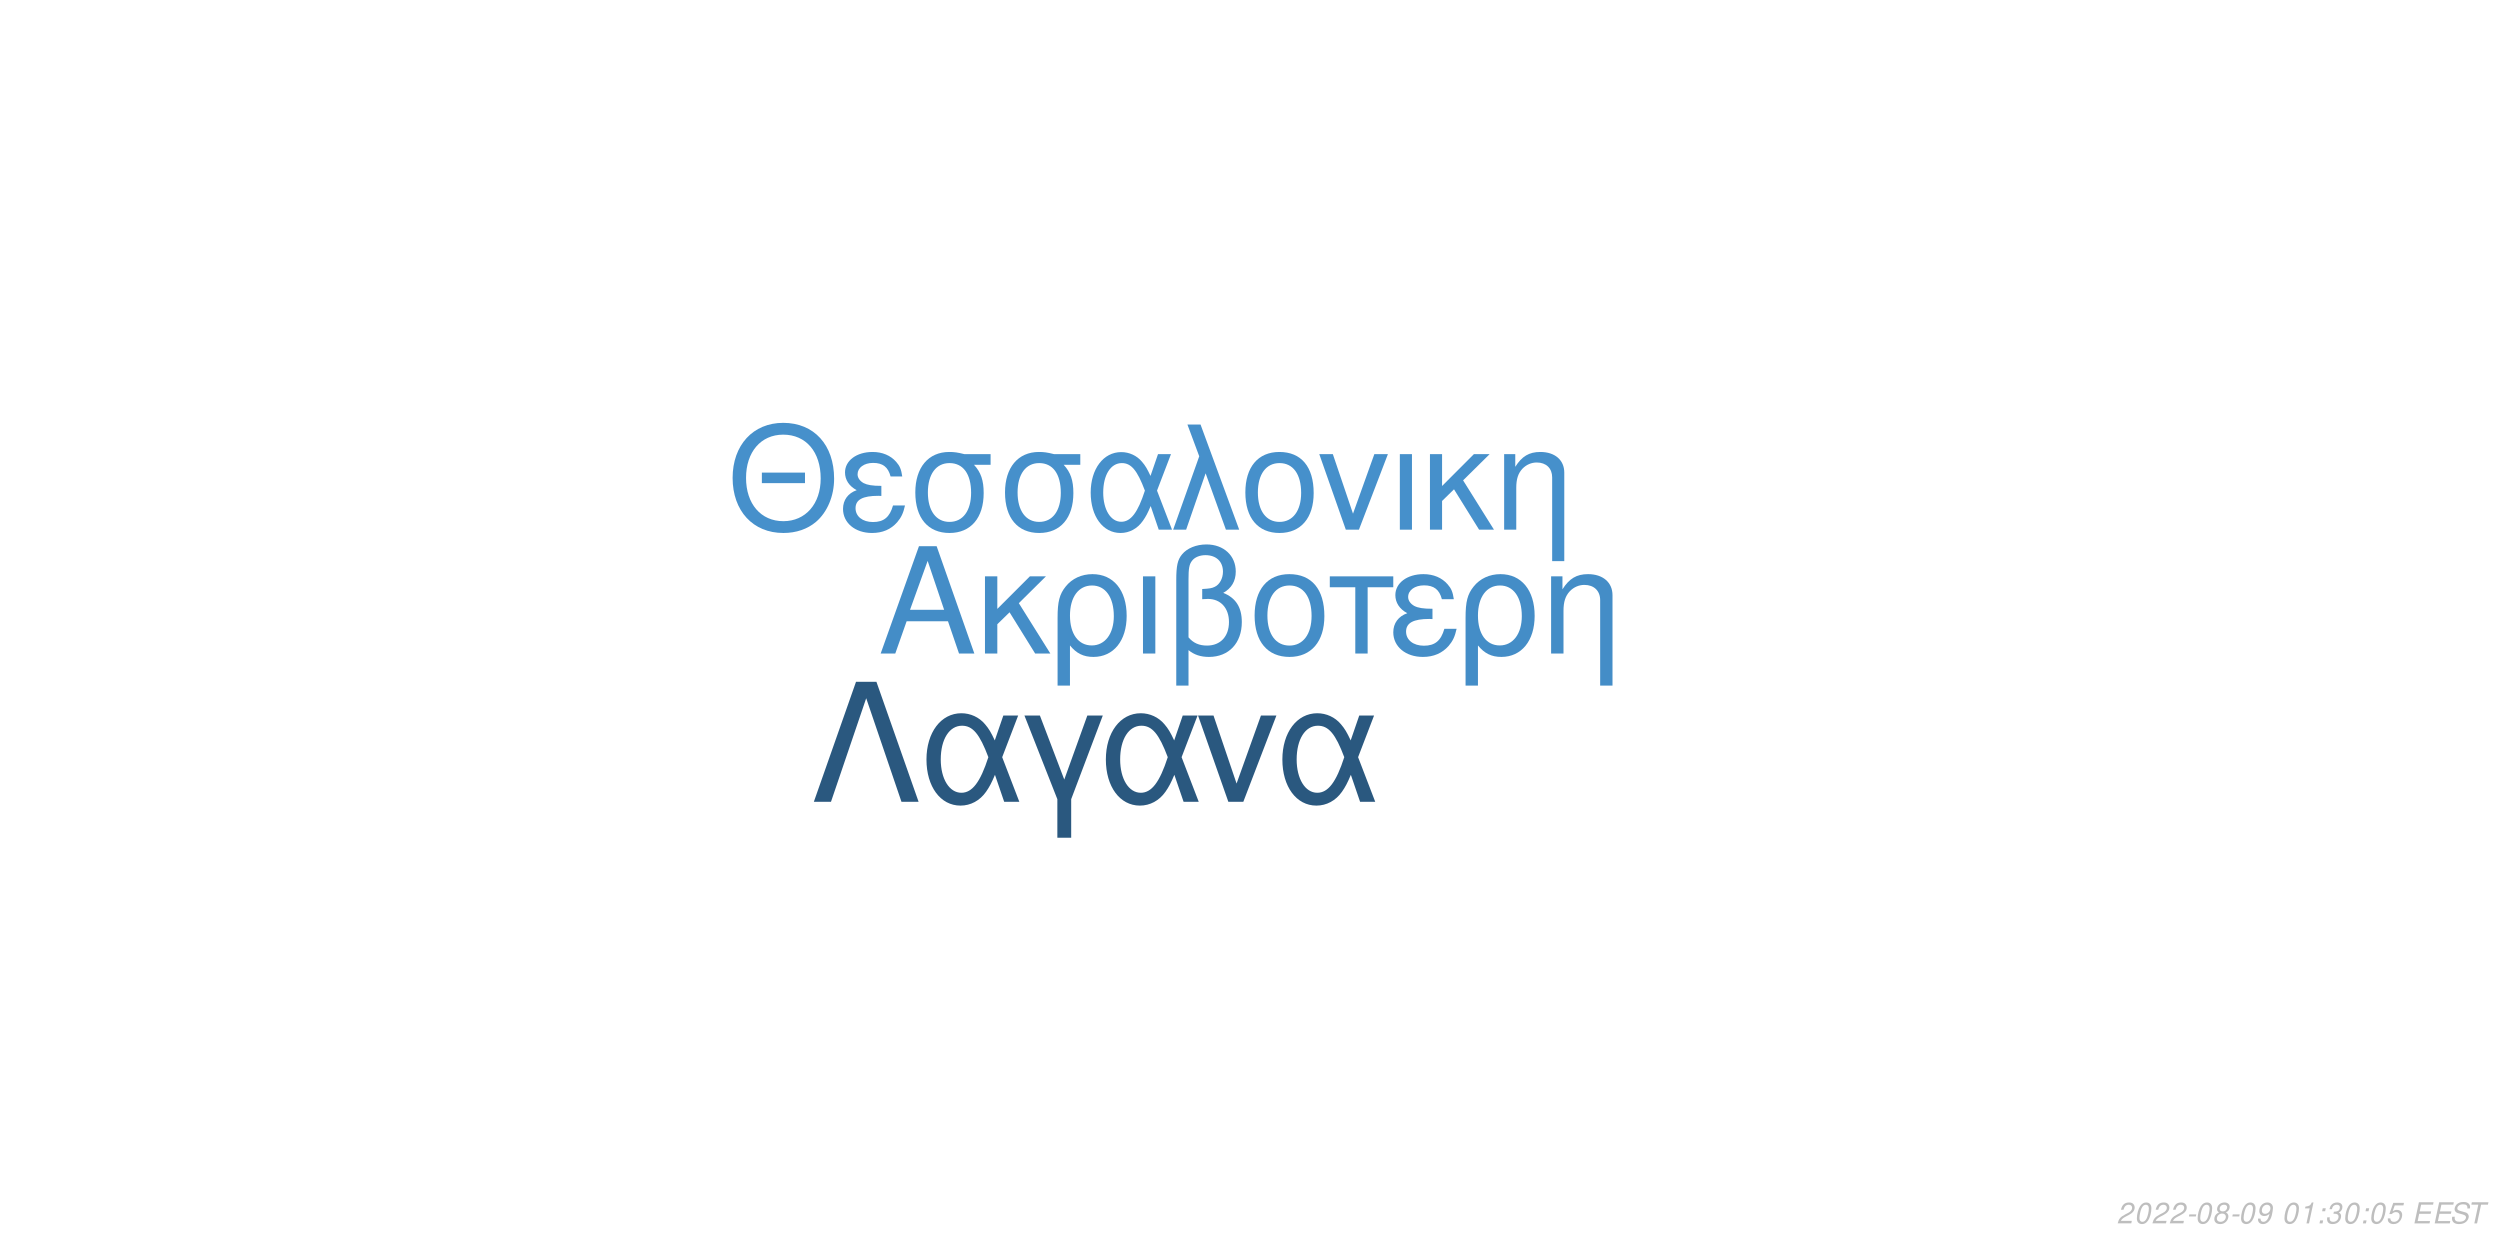
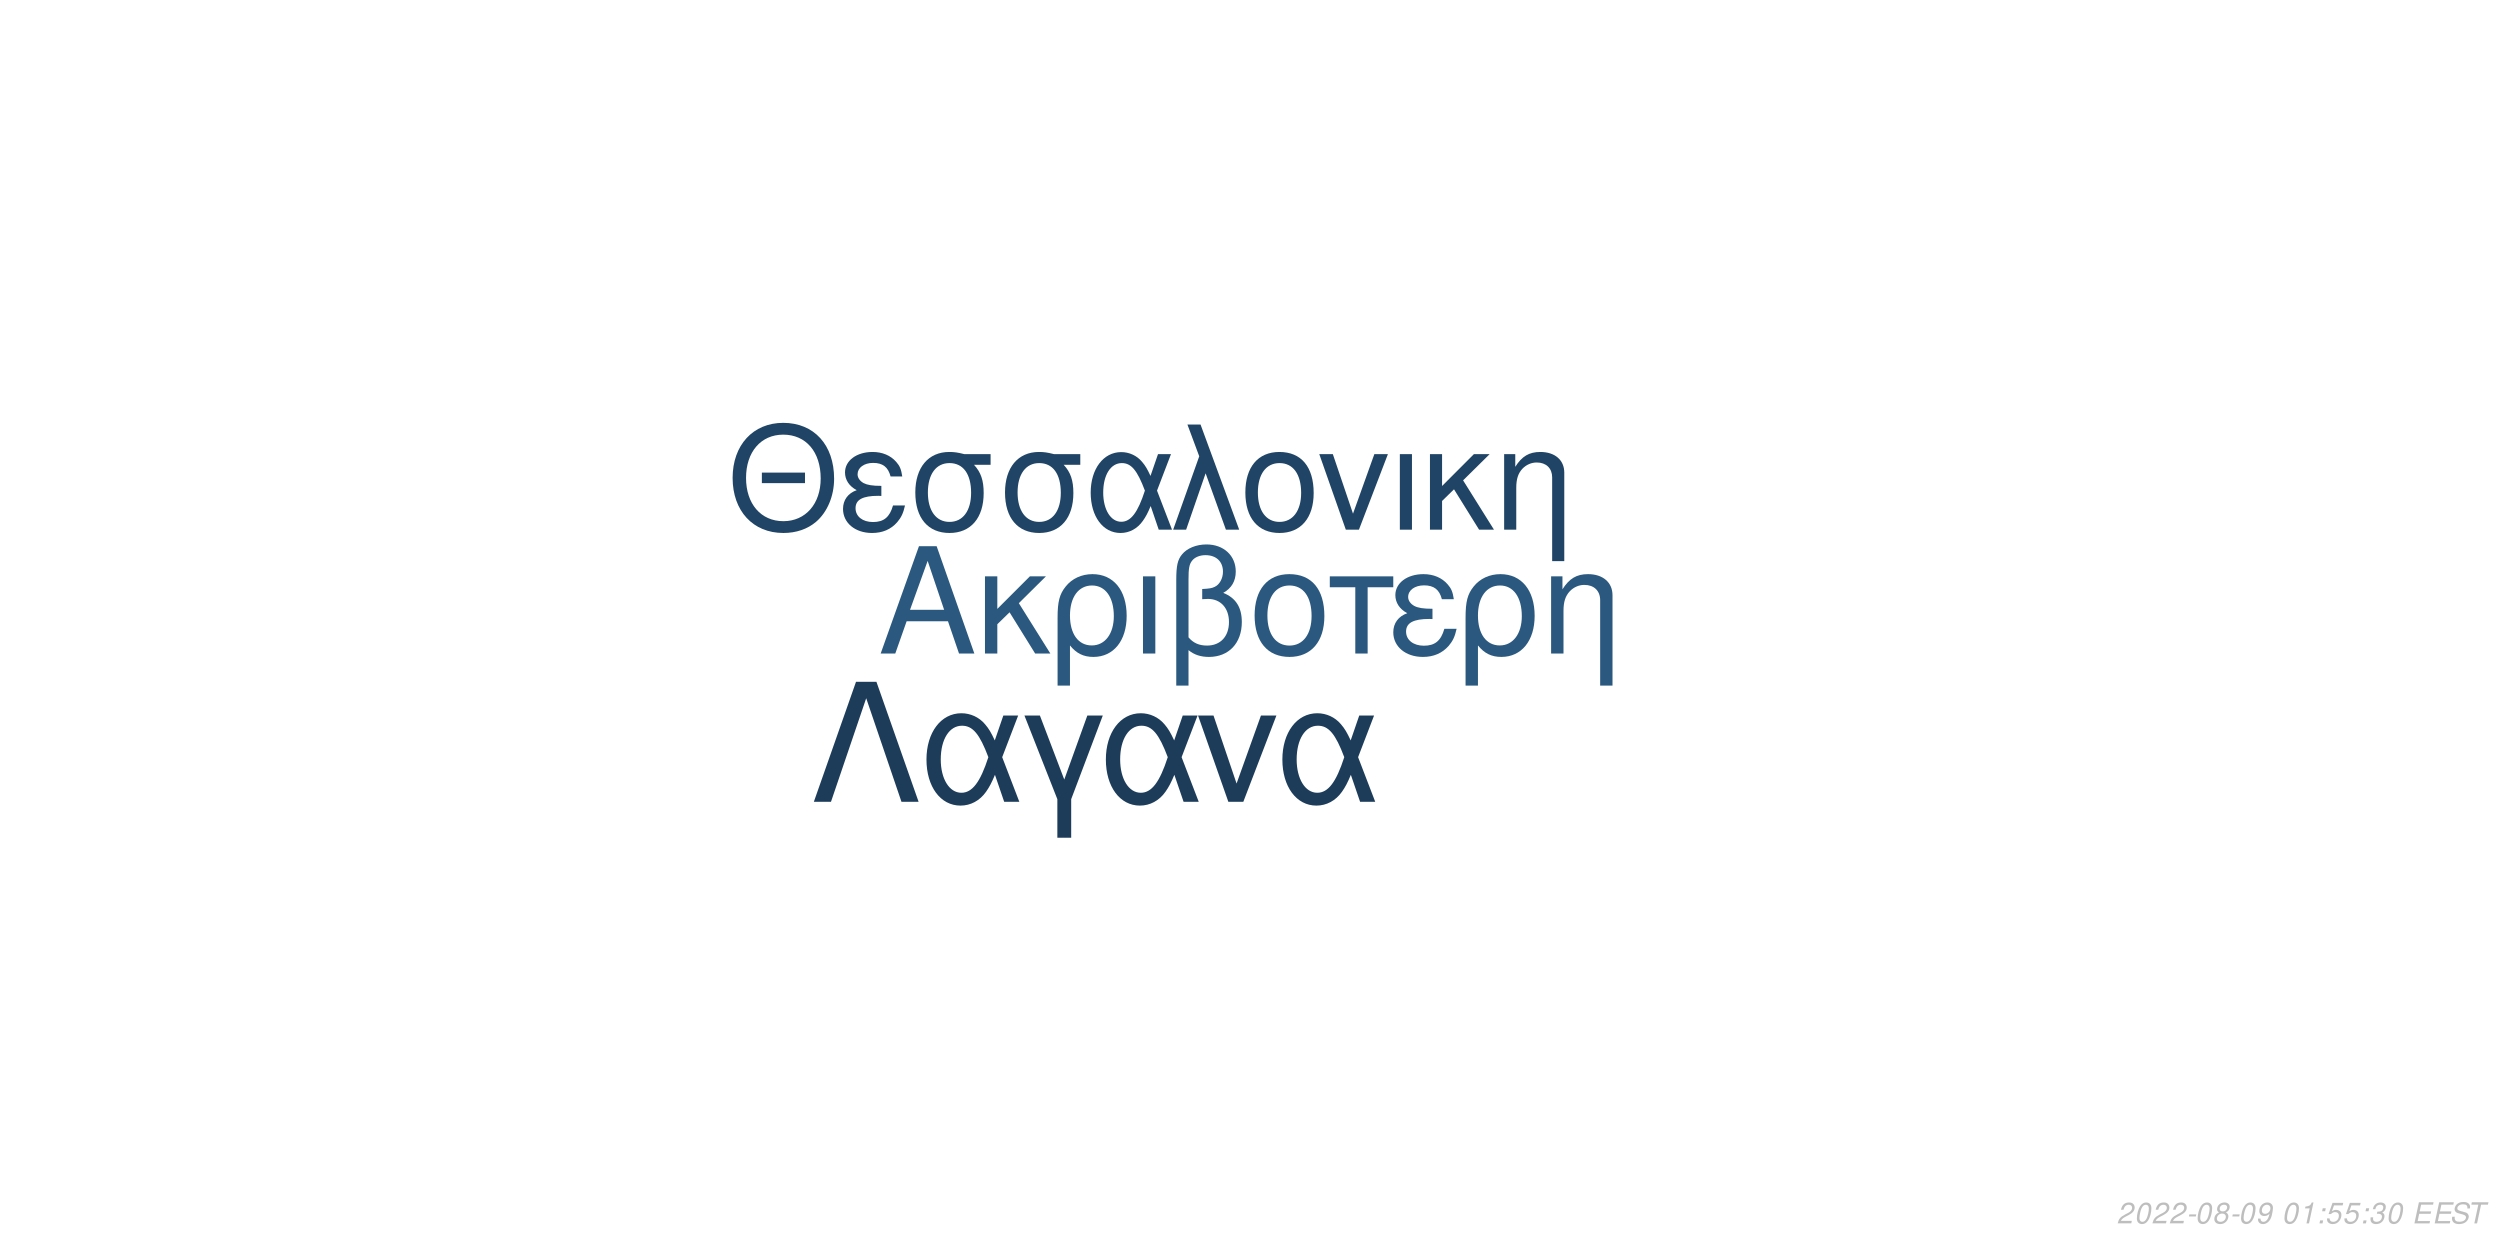
<svg xmlns="http://www.w3.org/2000/svg" xmlns:xlink="http://www.w3.org/1999/xlink" width="864pt" height="432pt" viewBox="0 0 864 432" version="1.1">
  <defs>
    <g>
      <symbol overflow="visible" id="glyph0-0">
        <path style="stroke:none;" d="" />
      </symbol>
      <symbol overflow="visible" id="glyph0-1">
        <path style="stroke:none;" d="M 24.125 -11.141 L 27.938 0 L 33.234 0 L 20.203 -37.094 L 14.094 -37.094 L 0.859 0 L 5.906 0 L 9.828 -11.141 Z M 22.797 -15.109 L 11 -15.109 L 17.094 -32.016 Z M 22.797 -15.109 " />
      </symbol>
      <symbol overflow="visible" id="glyph0-2">
        <path style="stroke:none;" d="M 7.172 -15.422 L 7.172 -26.672 L 2.906 -26.672 L 2.906 0 L 7.172 0 L 7.172 -10.125 L 11.406 -14.25 L 20.25 0 L 25.5 0 L 14.609 -17.406 L 23.969 -26.672 L 18.422 -26.672 Z M 7.172 -15.422 " />
      </symbol>
      <symbol overflow="visible" id="glyph0-3">
        <path style="stroke:none;" d="M 3 11.094 L 7.281 11.094 L 7.281 -2.797 C 9.516 -0.047 11.953 1.172 15.375 1.172 C 22.344 1.172 26.875 -4.422 26.875 -13.031 C 26.875 -21.891 22.297 -27.438 15.062 -27.438 C 11.297 -27.438 7.984 -25.906 5.797 -23.156 C 3.672 -20.516 3 -17.969 3 -12.359 Z M 14.906 -23.516 C 19.547 -23.516 22.438 -19.438 22.438 -12.922 C 22.438 -6.812 19.391 -2.797 14.812 -2.797 C 10.172 -2.797 7.281 -6.766 7.281 -13.125 C 7.281 -19.484 10.234 -23.516 14.906 -23.516 Z M 14.906 -23.516 " />
      </symbol>
      <symbol overflow="visible" id="glyph0-4">
        <path style="stroke:none;" d="M 3.516 0 L 7.781 0 L 7.781 -26.672 L 3.516 -26.672 Z M 3.516 0 " />
      </symbol>
      <symbol overflow="visible" id="glyph0-5">
        <path style="stroke:none;" d="M 4.016 11.094 L 8.25 11.094 L 8.25 -1.172 C 10.172 0.406 12.422 1.172 15.312 1.172 C 22.188 1.172 26.672 -3.609 26.672 -10.891 C 26.672 -15.984 24.578 -19.234 20.25 -20.969 C 23.109 -22.547 24.578 -25.031 24.578 -28.344 C 24.578 -33.844 20.406 -37.703 14.453 -37.703 C 10.938 -37.703 7.734 -36.391 6 -34.25 C 4.484 -32.422 4.016 -30.328 4.016 -25.391 Z M 8.25 -25.656 C 8.25 -29.359 8.5 -30.844 9.469 -32.062 C 10.375 -33.281 12.156 -34 14.094 -34 C 17.812 -34 20.156 -31.812 20.156 -28.297 C 20.156 -25.953 18.984 -23.812 17.297 -23.047 C 16.281 -22.547 15.469 -22.438 12.984 -22.297 L 12.984 -18.781 C 13.734 -18.828 14.344 -18.875 14.969 -18.875 C 19.344 -18.875 22.234 -15.719 22.234 -10.891 C 22.234 -5.906 19.281 -2.75 14.656 -2.75 C 11.953 -2.75 9.922 -3.609 8.25 -5.594 Z M 8.25 -25.656 " />
      </symbol>
      <symbol overflow="visible" id="glyph0-6">
        <path style="stroke:none;" d="M 14.094 -27.438 C 6.562 -27.438 2.094 -22.094 2.094 -13.125 C 2.094 -4.125 6.562 1.172 14.141 1.172 C 21.672 1.172 26.203 -4.172 26.203 -12.922 C 26.203 -22.188 21.828 -27.438 14.094 -27.438 Z M 14.141 -23.516 C 18.938 -23.516 21.781 -19.594 21.781 -12.984 C 21.781 -6.672 18.828 -2.75 14.141 -2.75 C 9.422 -2.75 6.516 -6.672 6.516 -13.125 C 6.516 -19.594 9.422 -23.516 14.141 -23.516 Z M 14.141 -23.516 " />
      </symbol>
      <symbol overflow="visible" id="glyph0-7">
        <path style="stroke:none;" d="M 7.891 0 L 12.156 0 L 12.156 -22.906 L 21.016 -22.906 L 21.016 -26.672 L -0.922 -26.672 L -0.922 -22.906 L 7.891 -22.906 Z M 7.891 0 " />
      </symbol>
      <symbol overflow="visible" id="glyph0-8">
        <path style="stroke:none;" d="M 14.562 -15.469 C 11.344 -15.469 9.562 -15.781 8.297 -16.438 C 6.922 -17.203 6.156 -18.328 6.156 -19.547 C 6.156 -21.891 8.453 -23.562 11.656 -23.562 C 15.062 -23.562 16.953 -22.094 17.812 -18.781 L 21.938 -18.781 C 21.578 -21.266 21.062 -22.5 19.797 -23.922 C 17.812 -26.203 14.906 -27.438 11.453 -27.438 C 5.797 -27.438 1.734 -24.375 1.734 -20.203 C 1.734 -17.609 3.156 -15.375 5.859 -13.938 C 2.797 -12.875 1.016 -10.484 1.016 -7.328 C 1.016 -2.391 5.297 1.172 11.25 1.172 C 14.969 1.172 17.906 -0.109 20.156 -2.641 C 21.578 -4.328 22.297 -5.797 22.906 -8.547 L 18.672 -8.547 C 17.5 -4.422 15.422 -2.703 11.609 -2.703 C 7.938 -2.703 5.438 -4.688 5.438 -7.578 C 5.438 -10.578 7.938 -11.953 13.484 -11.953 C 13.641 -11.953 14.094 -11.953 14.562 -11.906 Z M 14.562 -15.469 " />
      </symbol>
      <symbol overflow="visible" id="glyph0-9">
        <path style="stroke:none;" d="M 3.562 -26.672 L 3.562 0 L 7.844 0 L 7.844 -14.703 C 7.844 -17.906 8.5 -19.891 10.031 -21.531 C 11.406 -22.953 13.188 -23.719 15.062 -23.719 C 18.375 -23.719 20.516 -21.672 20.516 -18.469 L 20.516 11.094 L 24.781 11.094 L 24.781 -20.156 C 24.781 -24.578 21.469 -27.438 16.328 -27.438 C 12.359 -27.438 9.828 -25.906 7.484 -22.188 L 7.484 -26.672 Z M 3.562 -26.672 " />
      </symbol>
      <symbol overflow="visible" id="glyph1-0">
        <path style="stroke:none;" d="" />
      </symbol>
      <symbol overflow="visible" id="glyph1-1">
        <path style="stroke:none;" d="M 26.859 -19.734 L 11.953 -19.734 L 11.953 -16.094 L 26.859 -16.094 Z M 19.328 -36.922 C 8.922 -36.922 1.844 -29.25 1.844 -17.891 C 1.844 -6.484 8.875 1.141 19.391 1.141 C 23.812 1.141 27.703 -0.203 30.641 -2.688 C 34.578 -6.031 36.922 -11.656 36.922 -17.594 C 36.922 -29.297 30 -36.922 19.328 -36.922 Z M 19.328 -32.844 C 27.203 -32.844 32.281 -26.906 32.281 -17.688 C 32.281 -8.922 27.062 -2.938 19.391 -2.938 C 11.609 -2.938 6.484 -8.922 6.484 -17.891 C 6.484 -26.859 11.609 -32.844 19.328 -32.844 Z M 19.328 -32.844 " />
      </symbol>
      <symbol overflow="visible" id="glyph1-2">
        <path style="stroke:none;" d="M 14.25 -15.141 C 11.109 -15.141 9.375 -15.453 8.125 -16.094 C 6.781 -16.844 6.031 -17.938 6.031 -19.141 C 6.031 -21.422 8.266 -23.078 11.406 -23.078 C 14.75 -23.078 16.594 -21.625 17.438 -18.391 L 21.469 -18.391 C 21.125 -20.828 20.625 -22.031 19.391 -23.422 C 17.438 -25.656 14.594 -26.859 11.219 -26.859 C 5.688 -26.859 1.688 -23.875 1.688 -19.781 C 1.688 -17.234 3.094 -15.047 5.734 -13.656 C 2.734 -12.609 1 -10.266 1 -7.172 C 1 -2.344 5.188 1.141 11.016 1.141 C 14.656 1.141 17.547 -0.094 19.734 -2.594 C 21.125 -4.234 21.828 -5.688 22.422 -8.375 L 18.281 -8.375 C 17.141 -4.328 15.094 -2.641 11.359 -2.641 C 7.766 -2.641 5.328 -4.578 5.328 -7.422 C 5.328 -10.359 7.766 -11.703 13.203 -11.703 C 13.359 -11.703 13.797 -11.703 14.25 -11.656 Z M 14.25 -15.141 " />
      </symbol>
      <symbol overflow="visible" id="glyph1-3">
        <path style="stroke:none;" d="M 29 -26.109 L 19.938 -26.109 C 17.594 -26.703 16.438 -26.859 14.703 -26.859 C 7.469 -26.859 2.984 -21.469 2.984 -12.859 C 2.984 -4.031 7.375 1.141 14.797 1.141 C 22.172 1.141 26.609 -4.078 26.609 -12.656 C 26.609 -17.047 25.656 -19.828 23.266 -22.422 L 29 -22.422 Z M 14.797 -23.016 C 19.531 -23.016 22.266 -19.234 22.266 -12.75 C 22.266 -6.531 19.438 -2.688 14.797 -2.688 C 10.172 -2.688 7.328 -6.531 7.328 -12.859 C 7.328 -19.188 10.172 -23.016 14.797 -23.016 Z M 14.797 -23.016 " />
      </symbol>
      <symbol overflow="visible" id="glyph1-4">
        <path style="stroke:none;" d="M 29.344 -26.109 L 24.859 -26.109 L 22.266 -18.578 C 21.125 -21.031 20.484 -22.125 19.328 -23.469 C 17.547 -25.609 14.906 -26.812 12.156 -26.812 C 5.984 -26.812 1.594 -20.984 1.594 -12.812 C 1.594 -4.578 5.828 1.141 11.906 1.141 C 14.953 1.141 17.734 -0.344 19.625 -3.047 C 20.672 -4.531 21.281 -5.688 22.328 -8.172 L 25.109 0 L 29.703 0 L 24.516 -13.5 Z M 20.328 -13.5 C 17.891 -5.922 15.453 -2.734 12.156 -2.734 C 8.516 -2.734 5.922 -6.922 5.922 -12.812 C 5.922 -18.938 8.516 -23.016 12.359 -23.016 C 15.594 -23.016 17.688 -20.531 20.328 -13.5 Z M 20.328 -13.5 " />
      </symbol>
      <symbol overflow="visible" id="glyph1-5">
        <path style="stroke:none;" d="M 1.094 0 L 5.578 0 L 12.312 -19.484 L 19.328 0 L 23.922 0 L 10.562 -36.328 L 6.031 -36.328 L 10.109 -25.359 Z M 1.094 0 " />
      </symbol>
      <symbol overflow="visible" id="glyph1-6">
        <path style="stroke:none;" d="M 13.797 -26.859 C 6.422 -26.859 2.047 -21.625 2.047 -12.859 C 2.047 -4.031 6.422 1.141 13.859 1.141 C 21.234 1.141 25.656 -4.078 25.656 -12.656 C 25.656 -21.719 21.375 -26.859 13.797 -26.859 Z M 13.859 -23.016 C 18.531 -23.016 21.328 -19.188 21.328 -12.703 C 21.328 -6.531 18.438 -2.688 13.859 -2.688 C 9.219 -2.688 6.375 -6.531 6.375 -12.859 C 6.375 -19.188 9.219 -23.016 13.859 -23.016 Z M 13.859 -23.016 " />
      </symbol>
      <symbol overflow="visible" id="glyph1-7">
        <path style="stroke:none;" d="M 14.297 0 L 24.312 -26.109 L 19.625 -26.109 L 12.25 -5.531 L 5.281 -26.109 L 0.594 -26.109 L 9.766 0 Z M 14.297 0 " />
      </symbol>
      <symbol overflow="visible" id="glyph1-8">
        <path style="stroke:none;" d="M 3.438 0 L 7.625 0 L 7.625 -26.109 L 3.438 -26.109 Z M 3.438 0 " />
      </symbol>
      <symbol overflow="visible" id="glyph1-9">
        <path style="stroke:none;" d="M 7.031 -15.094 L 7.031 -26.109 L 2.844 -26.109 L 2.844 0 L 7.031 0 L 7.031 -9.922 L 11.156 -13.953 L 19.828 0 L 24.969 0 L 14.297 -17.047 L 23.469 -26.109 L 18.031 -26.109 Z M 7.031 -15.094 " />
      </symbol>
      <symbol overflow="visible" id="glyph1-10">
        <path style="stroke:none;" d="M 3.484 -26.109 L 3.484 0 L 7.672 0 L 7.672 -14.406 C 7.672 -17.547 8.328 -19.484 9.812 -21.078 C 11.156 -22.469 12.906 -23.219 14.75 -23.219 C 17.984 -23.219 20.078 -21.234 20.078 -18.094 L 20.078 10.859 L 24.266 10.859 L 24.266 -19.734 C 24.266 -24.062 21.031 -26.859 16 -26.859 C 12.109 -26.859 9.609 -25.359 7.328 -21.719 L 7.328 -26.109 Z M 3.484 -26.109 " />
      </symbol>
      <symbol overflow="visible" id="glyph2-0">
        <path style="stroke:none;" d="" />
      </symbol>
      <symbol overflow="visible" id="glyph2-1">
        <path style="stroke:none;" d="M 22.531 -41.484 L 15.484 -41.484 L 0.906 0 L 6.828 0 L 19 -35.797 L 31.188 0 L 37.109 0 Z M 22.531 -41.484 " />
      </symbol>
      <symbol overflow="visible" id="glyph2-2">
        <path style="stroke:none;" d="M 33.516 -29.812 L 28.391 -29.812 L 25.438 -21.219 C 24.125 -24.016 23.391 -25.266 22.078 -26.797 C 20.031 -29.25 17.016 -30.609 13.891 -30.609 C 6.828 -30.609 1.828 -23.953 1.828 -14.625 C 1.828 -5.234 6.656 1.312 13.594 1.312 C 17.078 1.312 20.266 -0.391 22.422 -3.469 C 23.609 -5.172 24.297 -6.484 25.5 -9.328 L 28.688 0 L 33.922 0 L 28 -15.422 Z M 23.219 -15.422 C 20.422 -6.766 17.641 -3.125 13.891 -3.125 C 9.734 -3.125 6.766 -7.906 6.766 -14.625 C 6.766 -21.625 9.734 -26.297 14.109 -26.297 C 17.812 -26.297 20.203 -23.453 23.219 -15.422 Z M 23.219 -15.422 " />
      </symbol>
      <symbol overflow="visible" id="glyph2-3">
        <path style="stroke:none;" d="M 12.062 12.406 L 16.844 12.406 L 16.844 -0.906 L 27.766 -29.812 L 22.422 -29.812 L 14.453 -7.688 L 6.031 -29.812 L 0.688 -29.812 L 12.062 -0.906 Z M 12.062 12.406 " />
      </symbol>
      <symbol overflow="visible" id="glyph2-4">
        <path style="stroke:none;" d="M 16.328 0 L 27.766 -29.812 L 22.422 -29.812 L 14 -6.312 L 6.031 -29.812 L 0.688 -29.812 L 11.156 0 Z M 16.328 0 " />
      </symbol>
      <symbol overflow="visible" id="glyph3-0">
        <path style="stroke:none;" d="" />
      </symbol>
      <symbol overflow="visible" id="glyph3-1">
        <path style="stroke:none;" d="M 5.234 -0.875 L 1.469 -0.875 C 1.641 -1.375 2.203 -1.891 3.109 -2.344 L 4.234 -2.938 C 5.562 -3.625 6.219 -4.469 6.219 -5.484 C 6.219 -5.938 6.062 -6.359 5.797 -6.656 C 5.469 -7.047 4.984 -7.234 4.312 -7.234 C 2.766 -7.234 1.891 -6.453 1.484 -4.734 L 2.375 -4.734 C 2.484 -5.188 2.609 -5.484 2.797 -5.75 C 3.094 -6.203 3.609 -6.453 4.188 -6.453 C 4.891 -6.453 5.344 -6.031 5.344 -5.375 C 5.344 -4.703 4.859 -4.094 4.016 -3.656 L 2.984 -3.125 C 1.234 -2.188 0.797 -1.656 0.344 -0.016 L 5.047 -0.016 Z M 5.234 -0.875 " />
      </symbol>
      <symbol overflow="visible" id="glyph3-2">
        <path style="stroke:none;" d="M 4.203 -7.234 C 3.375 -7.234 2.688 -6.812 2.125 -5.984 C 1.484 -5.047 0.984 -3.188 0.984 -1.734 C 0.984 -1.109 1.172 -0.562 1.484 -0.266 C 1.797 0.047 2.281 0.234 2.766 0.234 C 3.625 0.234 4.281 -0.156 4.859 -1.016 C 5.516 -1.953 6 -3.797 6 -5.266 C 6 -6.5 5.328 -7.234 4.203 -7.234 Z M 4.094 -6.453 C 4.734 -6.453 5.125 -5.984 5.125 -5.156 C 5.125 -4.203 4.781 -2.625 4.406 -1.812 C 3.984 -0.938 3.516 -0.547 2.875 -0.547 C 2.25 -0.547 1.875 -1.031 1.875 -1.828 C 1.875 -2.797 2.203 -4.344 2.594 -5.203 C 2.984 -6.047 3.453 -6.453 4.094 -6.453 Z M 4.094 -6.453 " />
      </symbol>
      <symbol overflow="visible" id="glyph3-3">
        <path style="stroke:none;" d="M 3.516 -3.125 L 1.125 -3.125 L 0.969 -2.406 L 3.359 -2.406 Z M 3.516 -3.125 " />
      </symbol>
      <symbol overflow="visible" id="glyph3-4">
        <path style="stroke:none;" d="M 4.766 -3.797 C 5.078 -3.969 5.234 -4.078 5.438 -4.234 C 5.812 -4.594 6.062 -5.172 6.062 -5.734 C 6.062 -6.625 5.344 -7.234 4.266 -7.234 C 2.812 -7.234 1.703 -6.219 1.703 -4.875 C 1.703 -4.406 1.875 -4.125 2.359 -3.812 C 1.297 -3.312 0.75 -2.516 0.75 -1.469 C 0.75 -0.438 1.547 0.234 2.812 0.234 C 3.656 0.234 4.359 -0.094 4.938 -0.734 C 5.359 -1.234 5.609 -1.859 5.609 -2.438 C 5.609 -3.047 5.312 -3.516 4.766 -3.797 Z M 4.109 -6.453 C 4.797 -6.453 5.188 -6.125 5.188 -5.578 C 5.188 -5.266 5.062 -4.922 4.859 -4.672 C 4.562 -4.312 4.188 -4.156 3.656 -4.156 C 2.984 -4.156 2.594 -4.453 2.594 -4.984 C 2.594 -5.859 3.203 -6.453 4.109 -6.453 Z M 3.453 -3.406 C 4.234 -3.406 4.734 -2.984 4.734 -2.312 C 4.734 -1.312 3.922 -0.547 2.875 -0.547 C 2.125 -0.547 1.625 -0.969 1.625 -1.625 C 1.625 -2.609 2.438 -3.406 3.453 -3.406 Z M 3.453 -3.406 " />
      </symbol>
      <symbol overflow="visible" id="glyph3-5">
        <path style="stroke:none;" d="M 0.844 -1.656 C 0.844 -1.547 0.844 -1.438 0.844 -1.375 C 0.844 -0.406 1.531 0.234 2.578 0.234 C 3.203 0.234 3.766 0.016 4.297 -0.438 C 4.938 -1 5.312 -1.656 5.594 -2.719 C 5.844 -3.672 6.016 -4.766 6.016 -5.375 C 6.016 -5.844 5.844 -6.328 5.547 -6.656 C 5.203 -7.031 4.703 -7.234 4.062 -7.234 C 2.516 -7.234 1.297 -5.938 1.297 -4.266 C 1.297 -3.203 1.984 -2.547 3.047 -2.547 C 3.484 -2.547 3.953 -2.672 4.281 -2.891 C 4.406 -2.984 4.547 -3.078 4.828 -3.344 C 4.438 -1.484 3.703 -0.547 2.703 -0.547 C 2.109 -0.547 1.719 -0.938 1.719 -1.547 L 1.719 -1.656 Z M 3.953 -6.453 C 4.625 -6.453 5.141 -5.953 5.141 -5.281 C 5.141 -4.188 4.312 -3.312 3.297 -3.312 C 2.594 -3.312 2.172 -3.734 2.172 -4.453 C 2.172 -5.562 2.984 -6.453 3.953 -6.453 Z M 3.953 -6.453 " />
      </symbol>
      <symbol overflow="visible" id="glyph3-6">
        <path style="stroke:none;" d="" />
      </symbol>
      <symbol overflow="visible" id="glyph3-7">
        <path style="stroke:none;" d="M 3.703 -5.188 L 2.594 0 L 3.469 0 L 5.016 -7.234 L 4.438 -7.234 C 3.906 -6.156 3.688 -6.016 2.234 -5.812 L 2.109 -5.188 Z M 3.703 -5.188 " />
      </symbol>
      <symbol overflow="visible" id="glyph3-8">
        <path style="stroke:none;" d="M 2.359 -1.031 L 1.312 -1.031 L 1.094 0 L 2.141 0 Z M 3.266 -5.234 L 2.219 -5.234 L 2 -4.203 L 3.047 -4.203 Z M 3.266 -5.234 " />
      </symbol>
      <symbol overflow="visible" id="glyph3-9">
-         <path style="stroke:none;" d="M 2.922 -3.312 C 3.125 -3.344 3.234 -3.344 3.375 -3.344 C 4.203 -3.344 4.688 -3 4.688 -2.406 C 4.688 -1.312 3.906 -0.547 2.781 -0.547 C 2.047 -0.547 1.594 -0.938 1.594 -1.562 C 1.594 -1.719 1.609 -1.844 1.656 -2.094 L 0.766 -2.094 C 0.734 -1.797 0.719 -1.641 0.719 -1.469 C 0.719 -0.375 1.406 0.234 2.641 0.234 C 3.547 0.234 4.297 -0.078 4.812 -0.656 C 5.266 -1.156 5.562 -1.875 5.562 -2.547 C 5.562 -3.125 5.344 -3.453 4.797 -3.734 C 5.641 -4.234 6.016 -4.844 6.016 -5.734 C 6.016 -6.656 5.312 -7.234 4.203 -7.234 C 3.375 -7.234 2.672 -6.938 2.188 -6.375 C 1.891 -6.031 1.703 -5.641 1.516 -4.906 L 2.391 -4.906 C 2.5 -5.359 2.594 -5.594 2.734 -5.812 C 3.047 -6.234 3.516 -6.453 4.078 -6.453 C 4.734 -6.453 5.141 -6.125 5.141 -5.578 C 5.141 -5.188 5.016 -4.797 4.797 -4.547 C 4.516 -4.234 4 -4.062 3.266 -4.062 L 3.078 -4.062 Z M 2.922 -3.312 " />
+         <path style="stroke:none;" d="M 6.297 -7.094 L 2.594 -7.094 L 1.234 -3.234 L 2.047 -3.234 C 2.656 -3.766 2.938 -3.906 3.531 -3.906 C 4.328 -3.906 4.797 -3.453 4.797 -2.688 C 4.797 -1.438 3.969 -0.547 2.828 -0.547 C 2.031 -0.547 1.609 -0.938 1.578 -1.734 L 0.703 -1.734 L 0.703 -1.516 C 0.703 -0.938 0.844 -0.547 1.188 -0.266 C 1.562 0.062 2.078 0.234 2.703 0.234 C 3.656 0.234 4.391 -0.156 4.984 -0.922 C 5.422 -1.5 5.672 -2.234 5.672 -2.953 C 5.672 -4 4.938 -4.672 3.812 -4.672 C 3.328 -4.672 2.906 -4.547 2.406 -4.234 L 3.109 -6.219 L 6.109 -6.219 Z M 6.297 -7.094 " />
      </symbol>
      <symbol overflow="visible" id="glyph3-10">
-         <path style="stroke:none;" d="M 6.297 -7.094 L 2.594 -7.094 L 1.234 -3.234 L 2.047 -3.234 C 2.656 -3.766 2.938 -3.906 3.531 -3.906 C 4.328 -3.906 4.797 -3.453 4.797 -2.688 C 4.797 -1.438 3.969 -0.547 2.828 -0.547 C 2.031 -0.547 1.609 -0.938 1.578 -1.734 L 0.703 -1.734 L 0.703 -1.516 C 0.703 -0.938 0.844 -0.547 1.188 -0.266 C 1.562 0.062 2.078 0.234 2.703 0.234 C 3.656 0.234 4.391 -0.156 4.984 -0.922 C 5.422 -1.5 5.672 -2.234 5.672 -2.953 C 5.672 -4 4.938 -4.672 3.812 -4.672 C 3.328 -4.672 2.906 -4.547 2.406 -4.234 L 3.109 -6.219 L 6.109 -6.219 Z M 6.297 -7.094 " />
+         <path style="stroke:none;" d="M 2.922 -3.312 C 3.125 -3.344 3.234 -3.344 3.375 -3.344 C 4.203 -3.344 4.688 -3 4.688 -2.406 C 4.688 -1.312 3.906 -0.547 2.781 -0.547 C 2.047 -0.547 1.594 -0.938 1.594 -1.562 C 1.594 -1.719 1.609 -1.844 1.656 -2.094 L 0.766 -2.094 C 0.734 -1.797 0.719 -1.641 0.719 -1.469 C 0.719 -0.375 1.406 0.234 2.641 0.234 C 3.547 0.234 4.297 -0.078 4.812 -0.656 C 5.266 -1.156 5.562 -1.875 5.562 -2.547 C 5.562 -3.125 5.344 -3.453 4.797 -3.734 C 5.641 -4.234 6.016 -4.844 6.016 -5.734 C 6.016 -6.656 5.312 -7.234 4.203 -7.234 C 3.375 -7.234 2.672 -6.938 2.188 -6.375 C 1.891 -6.031 1.703 -5.641 1.516 -4.906 L 2.391 -4.906 C 2.5 -5.359 2.594 -5.594 2.734 -5.812 C 3.047 -6.234 3.516 -6.453 4.078 -6.453 C 4.734 -6.453 5.141 -6.125 5.141 -5.578 C 5.141 -5.188 5.016 -4.797 4.797 -4.547 C 4.516 -4.234 4 -4.062 3.266 -4.062 L 3.078 -4.062 Z M 2.922 -3.312 " />
      </symbol>
      <symbol overflow="visible" id="glyph3-11">
        <path style="stroke:none;" d="M 2.547 -3.312 L 6.5 -3.312 L 6.688 -4.141 L 2.719 -4.141 L 3.219 -6.469 L 7.344 -6.469 L 7.516 -7.297 L 2.453 -7.297 L 0.906 0 L 6.125 0 L 6.297 -0.812 L 2.016 -0.812 Z M 2.547 -3.312 " />
      </symbol>
      <symbol overflow="visible" id="glyph3-12">
        <path style="stroke:none;" d="M 7.062 -5.156 C 7.125 -5.438 7.141 -5.562 7.141 -5.703 C 7.141 -6.156 6.938 -6.594 6.594 -6.891 C 6.188 -7.25 5.656 -7.406 4.875 -7.406 C 3.844 -7.406 3.047 -7.125 2.5 -6.562 C 2.094 -6.141 1.781 -5.438 1.781 -4.922 C 1.781 -4.297 2.219 -3.766 2.891 -3.562 L 4.594 -3.094 C 5.406 -2.859 5.734 -2.578 5.734 -2.094 C 5.734 -1.781 5.547 -1.406 5.266 -1.141 C 4.844 -0.766 4.266 -0.578 3.453 -0.578 C 2.328 -0.578 1.812 -0.984 1.812 -1.906 C 1.812 -2.047 1.812 -2.125 1.844 -2.312 L 0.984 -2.312 C 0.906 -2.062 0.891 -1.906 0.891 -1.688 C 0.891 -0.484 1.797 0.234 3.297 0.234 C 4.359 0.234 5.234 -0.062 5.812 -0.609 C 6.344 -1.078 6.688 -1.797 6.688 -2.375 C 6.688 -2.641 6.609 -2.906 6.453 -3.156 C 6.234 -3.5 5.938 -3.703 5.469 -3.828 L 3.75 -4.312 C 2.984 -4.547 2.734 -4.734 2.734 -5.188 C 2.734 -5.547 2.875 -5.844 3.188 -6.109 C 3.547 -6.438 4.031 -6.594 4.703 -6.594 C 5.266 -6.594 5.688 -6.484 5.906 -6.297 C 6.094 -6.125 6.219 -5.797 6.219 -5.516 C 6.219 -5.422 6.203 -5.344 6.188 -5.156 Z M 7.062 -5.156 " />
      </symbol>
      <symbol overflow="visible" id="glyph3-13">
        <path style="stroke:none;" d="M 4.938 -6.469 L 7.312 -6.469 L 7.484 -7.297 L 1.75 -7.297 L 1.578 -6.469 L 3.984 -6.469 L 2.609 0 L 3.547 0 Z M 4.938 -6.469 " />
      </symbol>
    </g>
  </defs>
  <g id="surface1">
    <rect x="0" y="0" width="864" height="432" style="fill:rgb(100%,100%,100%);fill-opacity:1;stroke:none;" />
-     <g style="fill:rgb(26.667%,55.294%,78.039%);fill-opacity:1;">
+     <g style="fill:rgb(16.471%,34.51%,49.804%);fill-opacity:1;">
      <use xlink:href="#glyph0-1" x="303.5" y="225.861" />
      <use xlink:href="#glyph0-2" x="337.5" y="225.861" />
      <use xlink:href="#glyph0-3" x="362.5" y="225.861" />
      <use xlink:href="#glyph0-4" x="391.5" y="225.861" />
      <use xlink:href="#glyph0-5" x="402.5" y="225.861" />
      <use xlink:href="#glyph0-6" x="431.5" y="225.861" />
      <use xlink:href="#glyph0-7" x="460.5" y="225.861" />
      <use xlink:href="#glyph0-8" x="480.5" y="225.861" />
      <use xlink:href="#glyph0-3" x="503.5" y="225.861" />
      <use xlink:href="#glyph0-9" x="532.5" y="225.861" />
    </g>
-     <g style="fill:rgb(27.451%,56.471%,79.608%);fill-opacity:1;">
+     <g style="fill:rgb(12.549%,26.667%,39.608%);fill-opacity:1;">
      <use xlink:href="#glyph1-1" x="251.348" y="183.058" />
      <use xlink:href="#glyph1-2" x="290.348" y="183.058" />
      <use xlink:href="#glyph1-3" x="313.348" y="183.058" />
      <use xlink:href="#glyph1-3" x="344.348" y="183.058" />
      <use xlink:href="#glyph1-4" x="375.348" y="183.058" />
      <use xlink:href="#glyph1-5" x="404.348" y="183.058" />
      <use xlink:href="#glyph1-6" x="428.348" y="183.058" />
      <use xlink:href="#glyph1-7" x="455.348" y="183.058" />
      <use xlink:href="#glyph1-8" x="480.348" y="183.058" />
      <use xlink:href="#glyph1-9" x="491.348" y="183.058" />
      <use xlink:href="#glyph1-10" x="516.348" y="183.058" />
    </g>
-     <g style="fill:rgb(16.471%,34.51%,49.804%);fill-opacity:1;">
+     <g style="fill:rgb(10.98%,23.529%,35.294%);fill-opacity:1;">
      <use xlink:href="#glyph2-1" x="280.359" y="277.105" />
      <use xlink:href="#glyph2-2" x="318.359" y="277.105" />
      <use xlink:href="#glyph2-3" x="353.359" y="277.105" />
      <use xlink:href="#glyph2-2" x="380.359" y="277.105" />
      <use xlink:href="#glyph2-4" x="413.359" y="277.105" />
      <use xlink:href="#glyph2-2" x="441.359" y="277.105" />
    </g>
    <g style="fill:rgb(74.51%,74.51%,74.51%);fill-opacity:1;">
      <use xlink:href="#glyph3-1" x="731.52" y="422.81" />
      <use xlink:href="#glyph3-2" x="737.52" y="422.81" />
      <use xlink:href="#glyph3-1" x="743.52" y="422.81" />
      <use xlink:href="#glyph3-1" x="749.52" y="422.81" />
      <use xlink:href="#glyph3-3" x="755.52" y="422.81" />
      <use xlink:href="#glyph3-2" x="758.52" y="422.81" />
      <use xlink:href="#glyph3-4" x="764.52" y="422.81" />
      <use xlink:href="#glyph3-3" x="770.52" y="422.81" />
      <use xlink:href="#glyph3-2" x="773.52" y="422.81" />
      <use xlink:href="#glyph3-5" x="779.52" y="422.81" />
      <use xlink:href="#glyph3-6" x="785.52" y="422.81" />
      <use xlink:href="#glyph3-2" x="788.52" y="422.81" />
      <use xlink:href="#glyph3-7" x="794.52" y="422.81" />
      <use xlink:href="#glyph3-8" x="800.52" y="422.81" />
      <use xlink:href="#glyph3-9" x="803.52" y="422.81" />
-       <use xlink:href="#glyph3-2" x="809.52" y="422.81" />
+       <use xlink:href="#glyph3-9" x="809.52" y="422.81" />
      <use xlink:href="#glyph3-8" x="815.52" y="422.81" />
-       <use xlink:href="#glyph3-2" x="818.52" y="422.81" />
-       <use xlink:href="#glyph3-10" x="824.52" y="422.81" />
+       <use xlink:href="#glyph3-10" x="818.52" y="422.81" />
+       <use xlink:href="#glyph3-2" x="824.52" y="422.81" />
      <use xlink:href="#glyph3-6" x="830.52" y="422.81" />
      <use xlink:href="#glyph3-11" x="833.52" y="422.81" />
      <use xlink:href="#glyph3-11" x="840.52" y="422.81" />
      <use xlink:href="#glyph3-12" x="846.52" y="422.81" />
      <use xlink:href="#glyph3-13" x="852.52" y="422.81" />
    </g>
  </g>
</svg>
